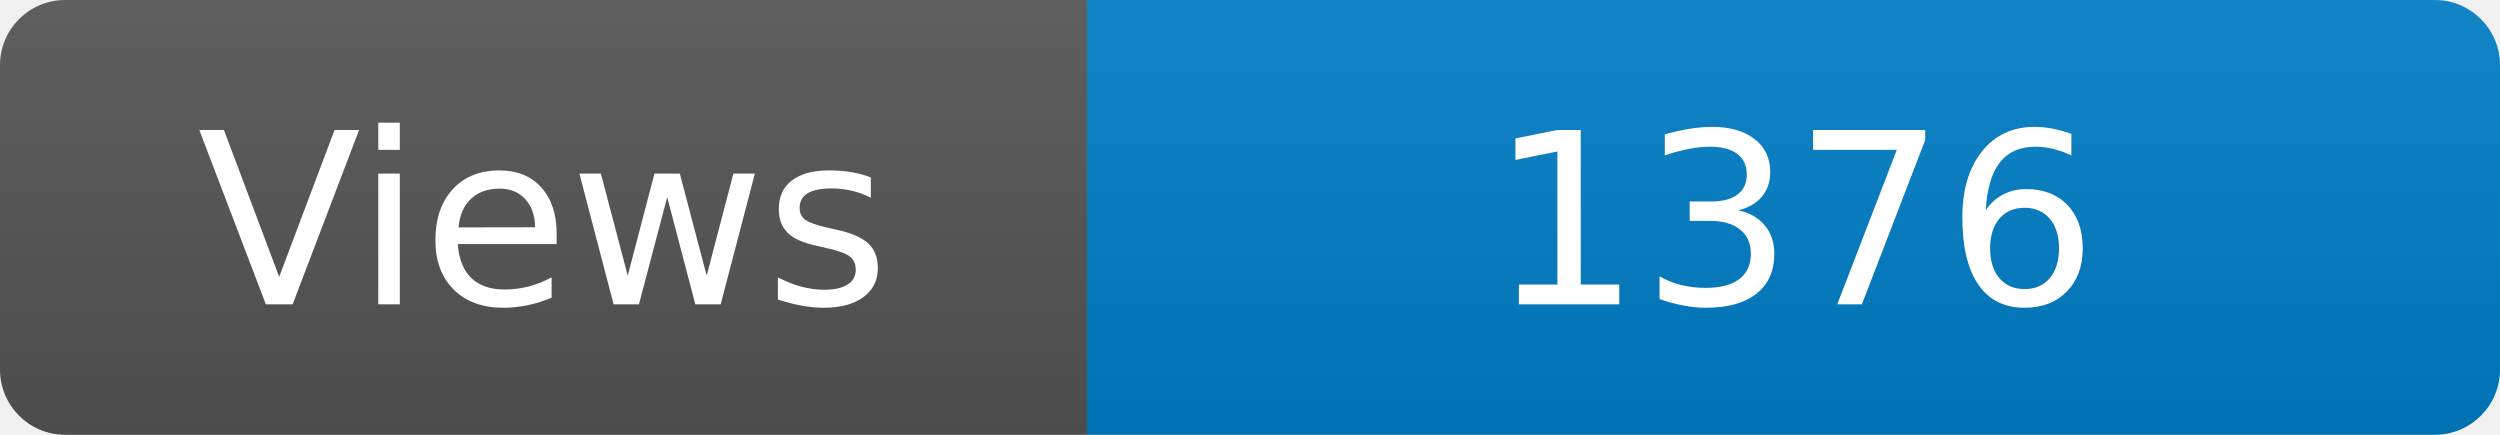
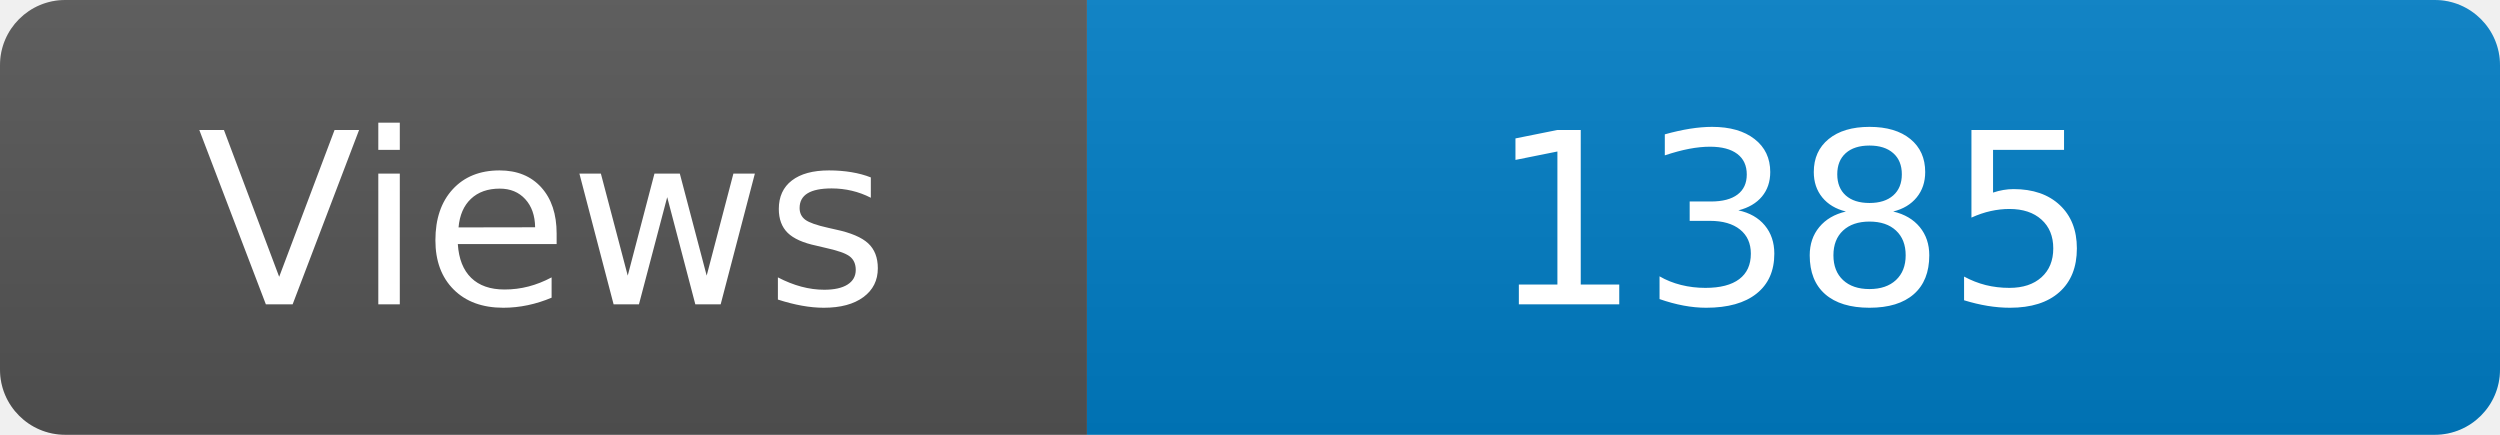
<svg xmlns="http://www.w3.org/2000/svg" width="115" height="20" role="img" aria-label="Maintained?: yes">
  <linearGradient id="s" x2="0" y2="100%">
    <stop offset="0" stop-color="#bbb" stop-opacity=".1" />
    <stop offset="1" stop-opacity=".1" />
  </linearGradient>
  <clipPath id="r">
    <rect width="115" height="20" rx="3" fill="#fff" />
  </clipPath>
  <g clip-path="url(#r)">
    <rect width="50" height="20" fill="#555" />
    <rect x="50" width="160" height="20" fill="#007ec6" />
    <rect width="115" height="20" fill="url(#s)" />
  </g>
  <g fill="#fff" text-anchor="middle" font-family="Verdana,Geneva,DejaVu Sans,sans-serif" font-size="110">
    <text x="250" y="140" transform="scale(.1)" fill="#fff">Views</text>
-     <text x="825" y="140" transform="scale(.1)" fill="#fff">1376</text>
+     <text x="825" y="140" transform="scale(.1)" fill="#fff">1385</text>
  </g>
</svg>
